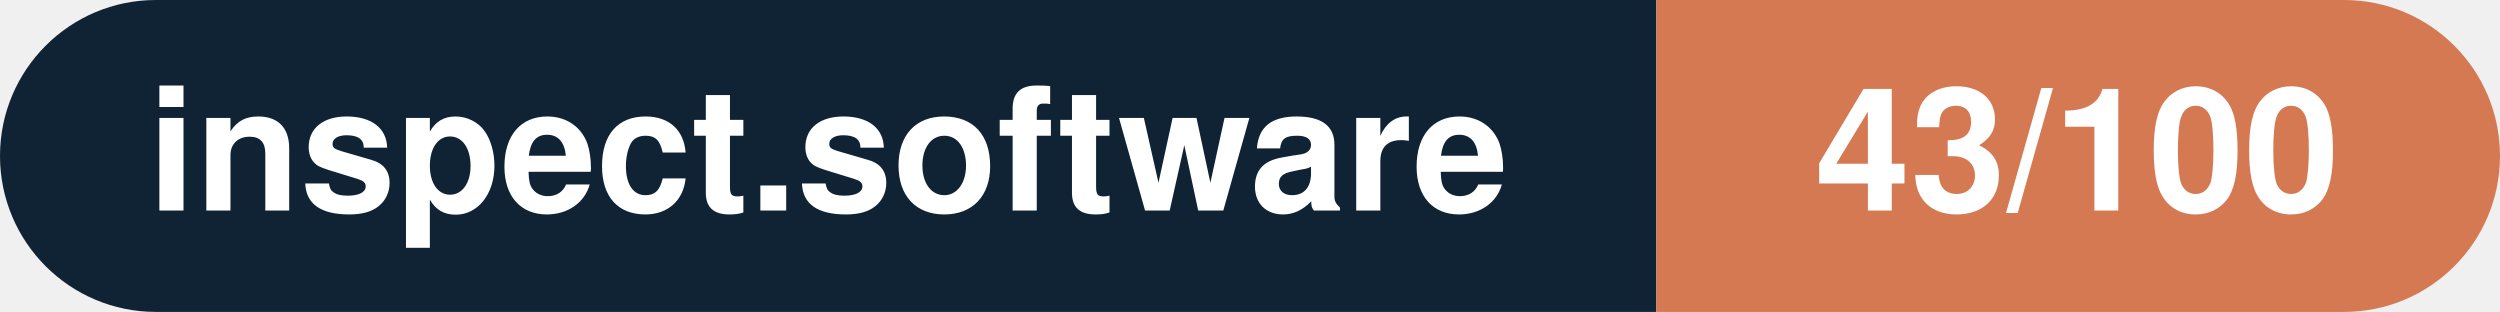
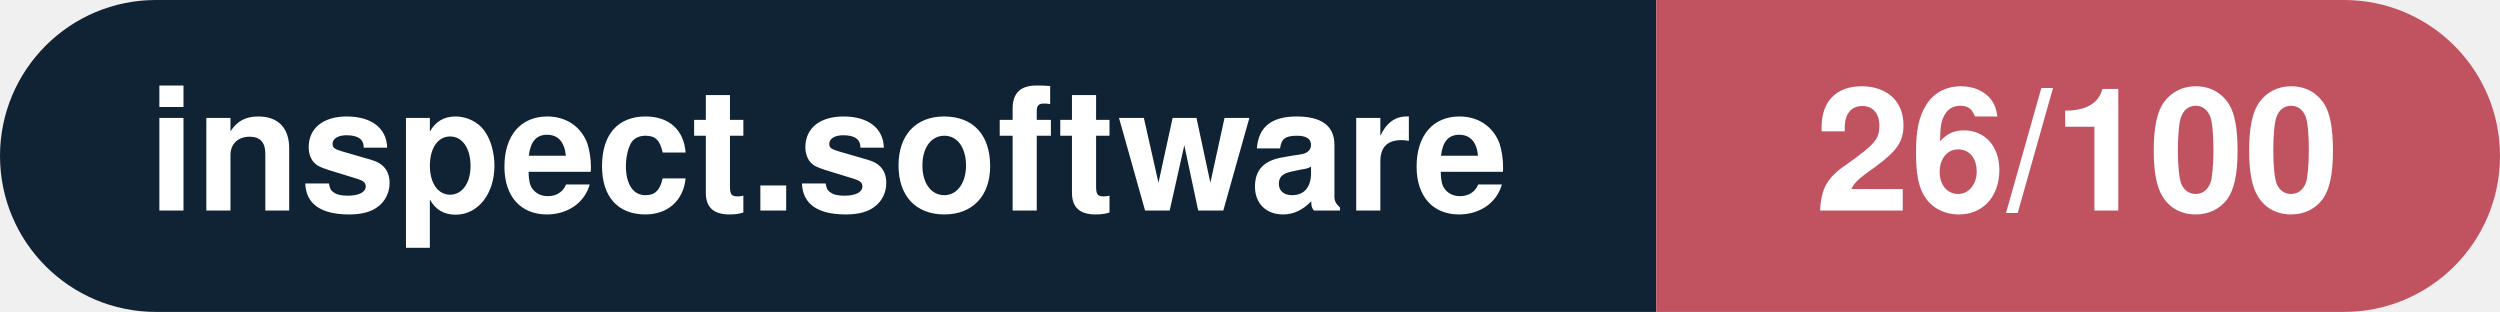
- <svg xmlns="http://www.w3.org/2000/svg" width="160.3" height="20" viewBox="0 0 160.3 20" role="img" aria-label="inspect.software: 43/100">
+ <svg xmlns="http://www.w3.org/2000/svg" width="160.3" height="20" viewBox="0 0 160.3 20" role="img" aria-label="inspect.software: 26/100">
  <clipPath id="rnd">
    <rect width="160.3" height="20" rx="10.0" fill="#fff" />
  </clipPath>
  <g clip-path="url(#rnd)">
    <rect width="106.2" height="20" fill="#0f2335" />
-     <rect x="106.2" width="54.1" height="20" fill="#d57953" />
+     <rect x="106.2" width="54.1" height="20" fill="#c15361" />
  </g>
  <g fill="#fff" text-anchor="middle" font-family="Helvetica Neue,Helvetica,Arial,sans-serif" font-size="11">
    <text x="53.1" y="13.5" font-weight="600">inspect.software</text>
-     <text x="133.2" y="13.5" font-weight="700">43/100</text>
+     <text x="133.2" y="13.5" font-weight="700">26/100</text>
  </g>
</svg>
